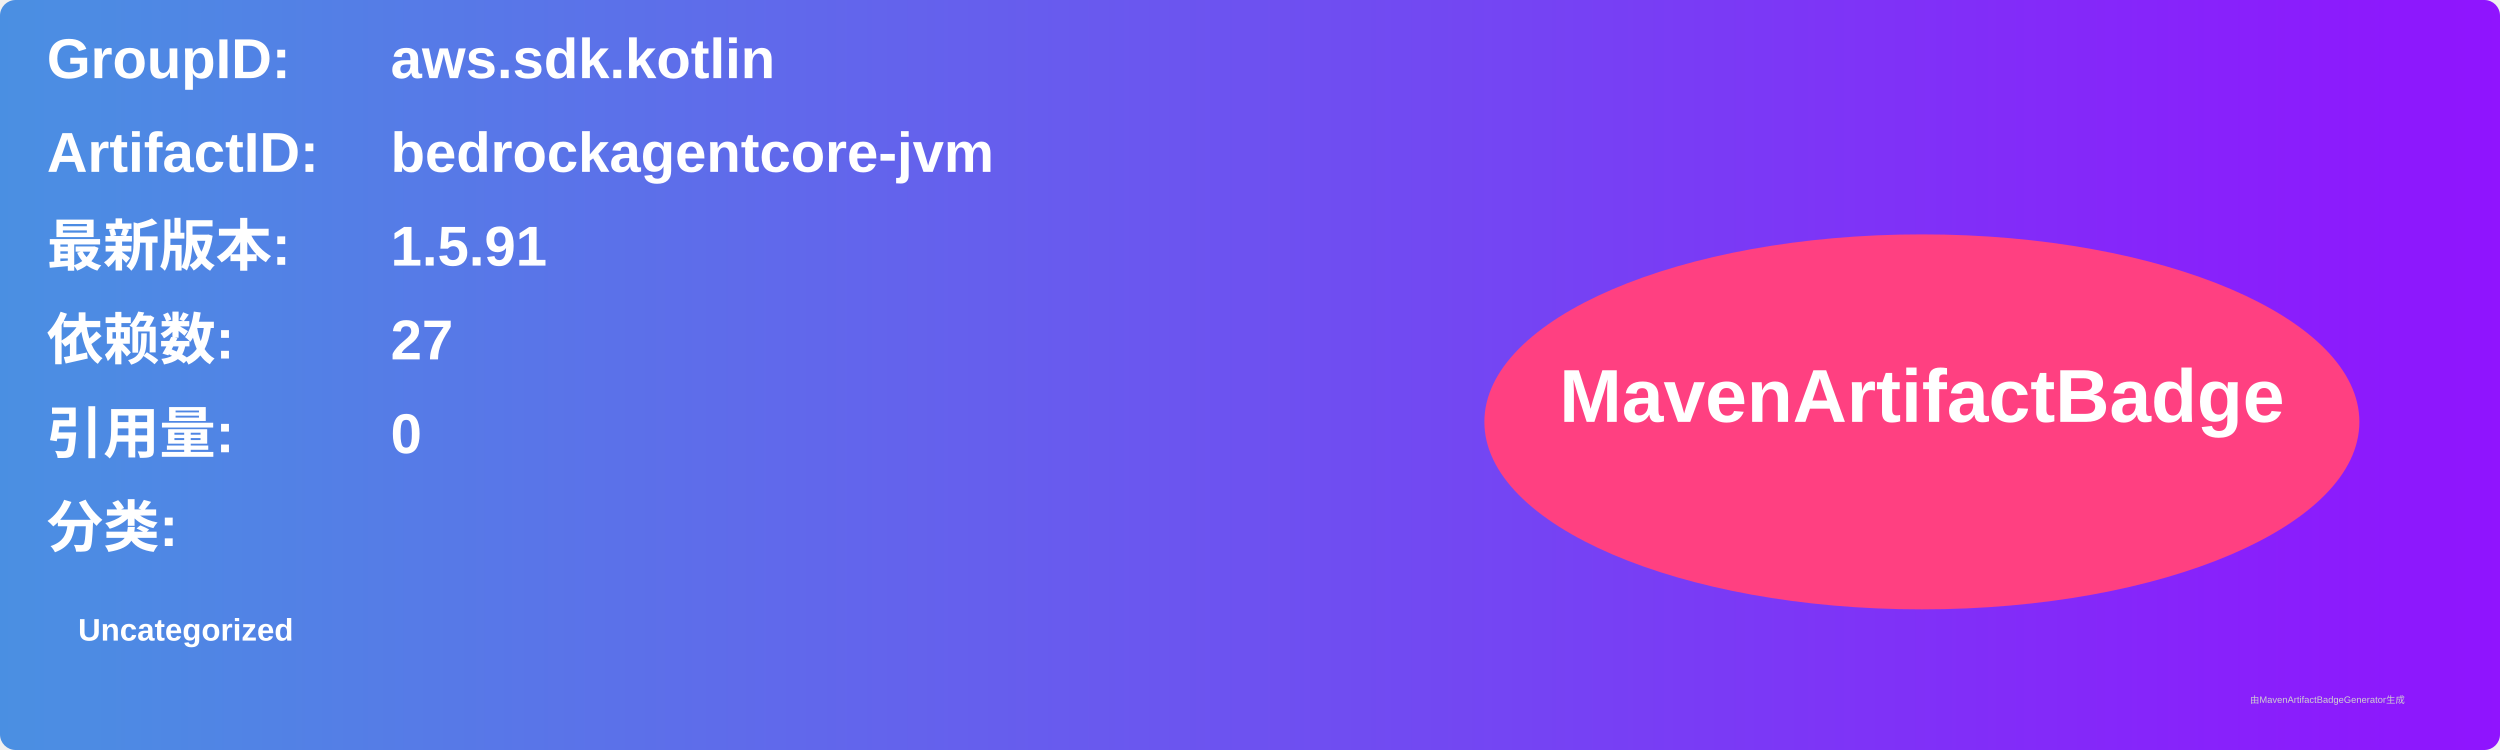
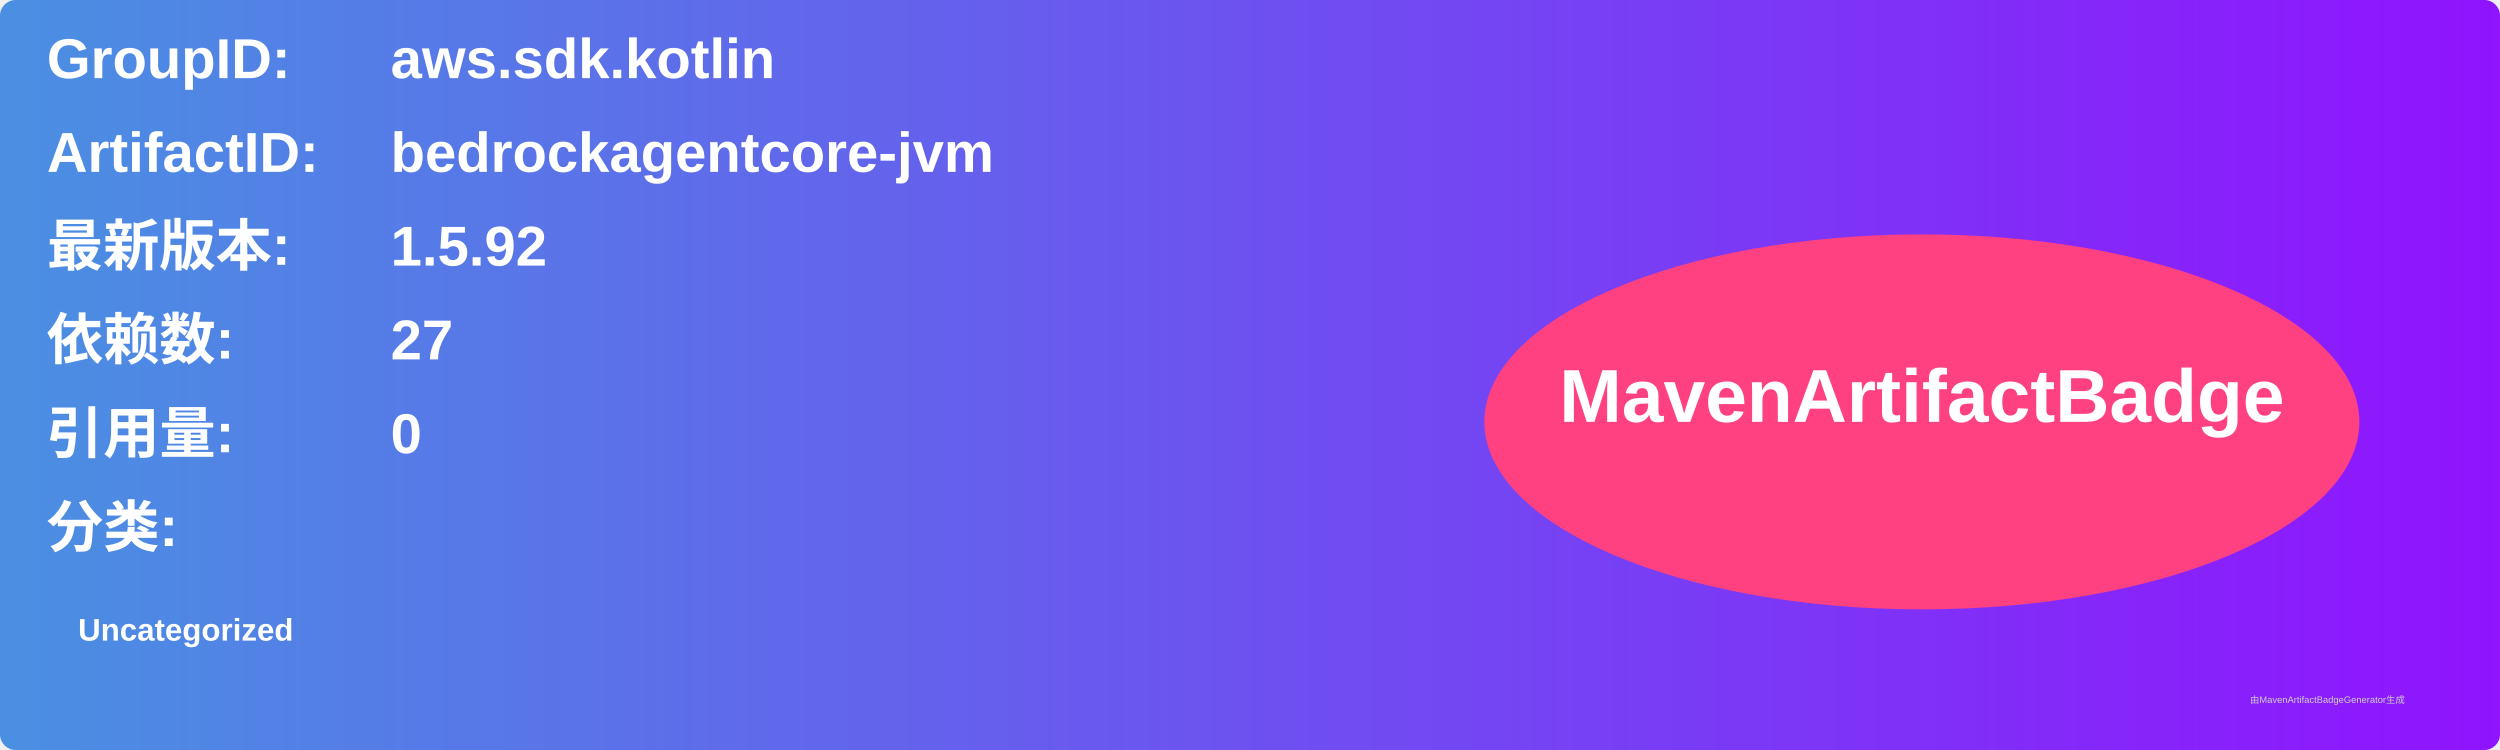
<svg xmlns="http://www.w3.org/2000/svg" width="800" height="240" viewBox="0 0 800 240">
  <linearGradient id="grad" x1="0%" y1="0%" x2="100%" y2="0%">
    <stop offset="0%" stop-color="#4a90e2" />
    <stop offset="100%" stop-color="#9013fe" />
  </linearGradient>
  <rect width="100%" height="100%" rx="5" ry="5" fill="url(#grad)" />
  <g transform="translate(15, 15)">
    <text x="0" y="10" font-family="Arial" font-size="18" fill="white" font-weight="bold" width="260">GroupID:</text>
    <text x="110" y="10" font-family="Arial" font-size="18" fill="white" font-weight="bold" width="460">aws.sdk.kotlin</text>
    <text x="0" y="40" font-family="Arial" font-size="18" fill="white" font-weight="bold" width="260">ArtifactID:</text>
    <text x="110" y="40" font-family="Arial" font-size="18" fill="white" font-weight="bold" width="460">bedrockagentcore-jvm</text>
    <text x="0" y="70" font-family="Arial" font-size="18" fill="white" font-weight="bold">最新版本:</text>
    <text x="110" y="70" font-family="Arial" font-size="18" fill="white" font-weight="bold">
-       <tspan font-weight="bold">1.5.91</tspan>
+       <tspan font-weight="bold">1.5.92</tspan>
    </text>
    <text x="0" y="100" font-family="Arial" font-size="18" fill="white" font-weight="bold">依赖数: </text>
    <text x="110" y="100" font-family="Arial" font-size="18" fill="white">
      <tspan font-weight="bold">27</tspan>
    </text>
    <text x="0" y="130" font-family="Arial" font-size="18" fill="white" font-weight="bold">引用量: </text>
    <text x="110" y="130" font-family="Arial" font-size="18" fill="white">
      <tspan font-weight="bold">0</tspan>
    </text>
    <text x="0" y="160" font-family="Arial" font-size="18" fill="white" font-weight="bold">分类:</text>
    <text x="10" y="190" font-family="Arial" font-size="10" fill="white">
      <tspan font-weight="bold">Uncategorized</tspan>
    </text>
    <ellipse cx="600" cy="120" rx="140" ry="60" fill="#ff4081" />
    <text x="600" y="120" text-anchor="middle" font-family="Arial" font-size="24" fill="white" font-weight="bold">MavenArtifactBadge</text>
  </g>
  <text x="720" y="225" font-family="Arial" font-size="3" fill="#d0d0d0">由MavenArtifactBadgeGenerator生成</text>
</svg>
